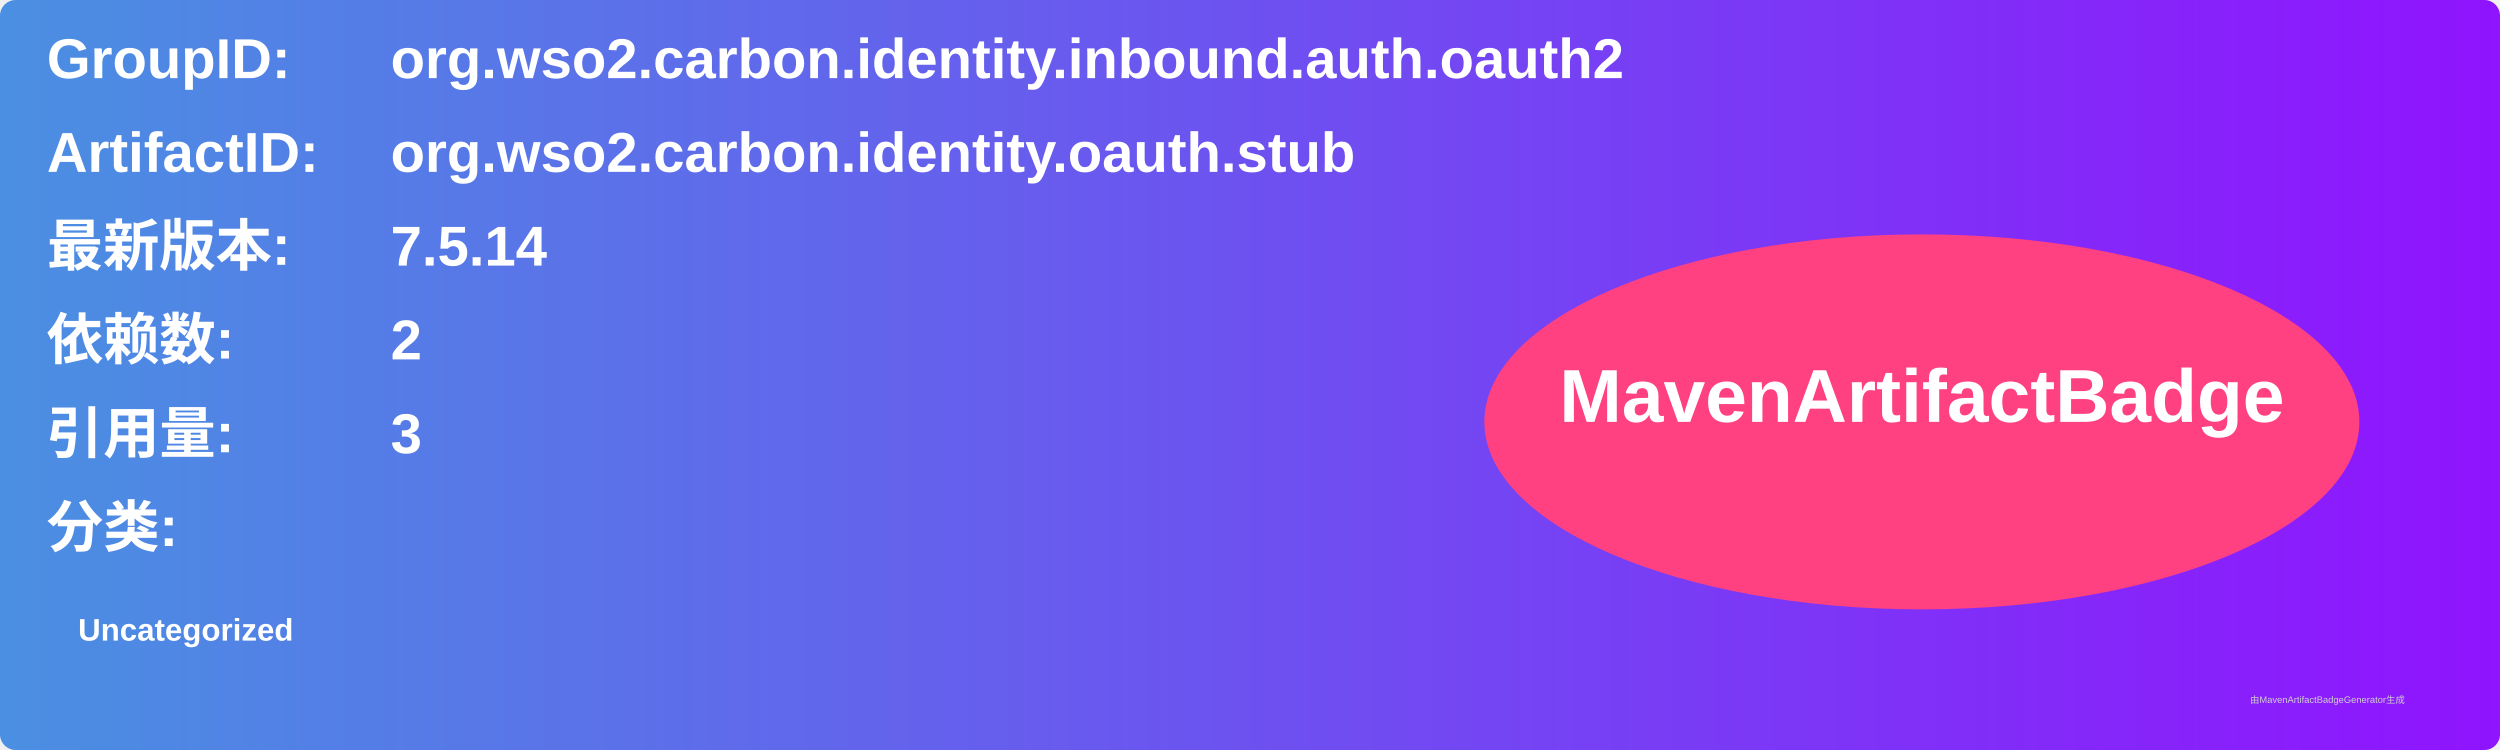
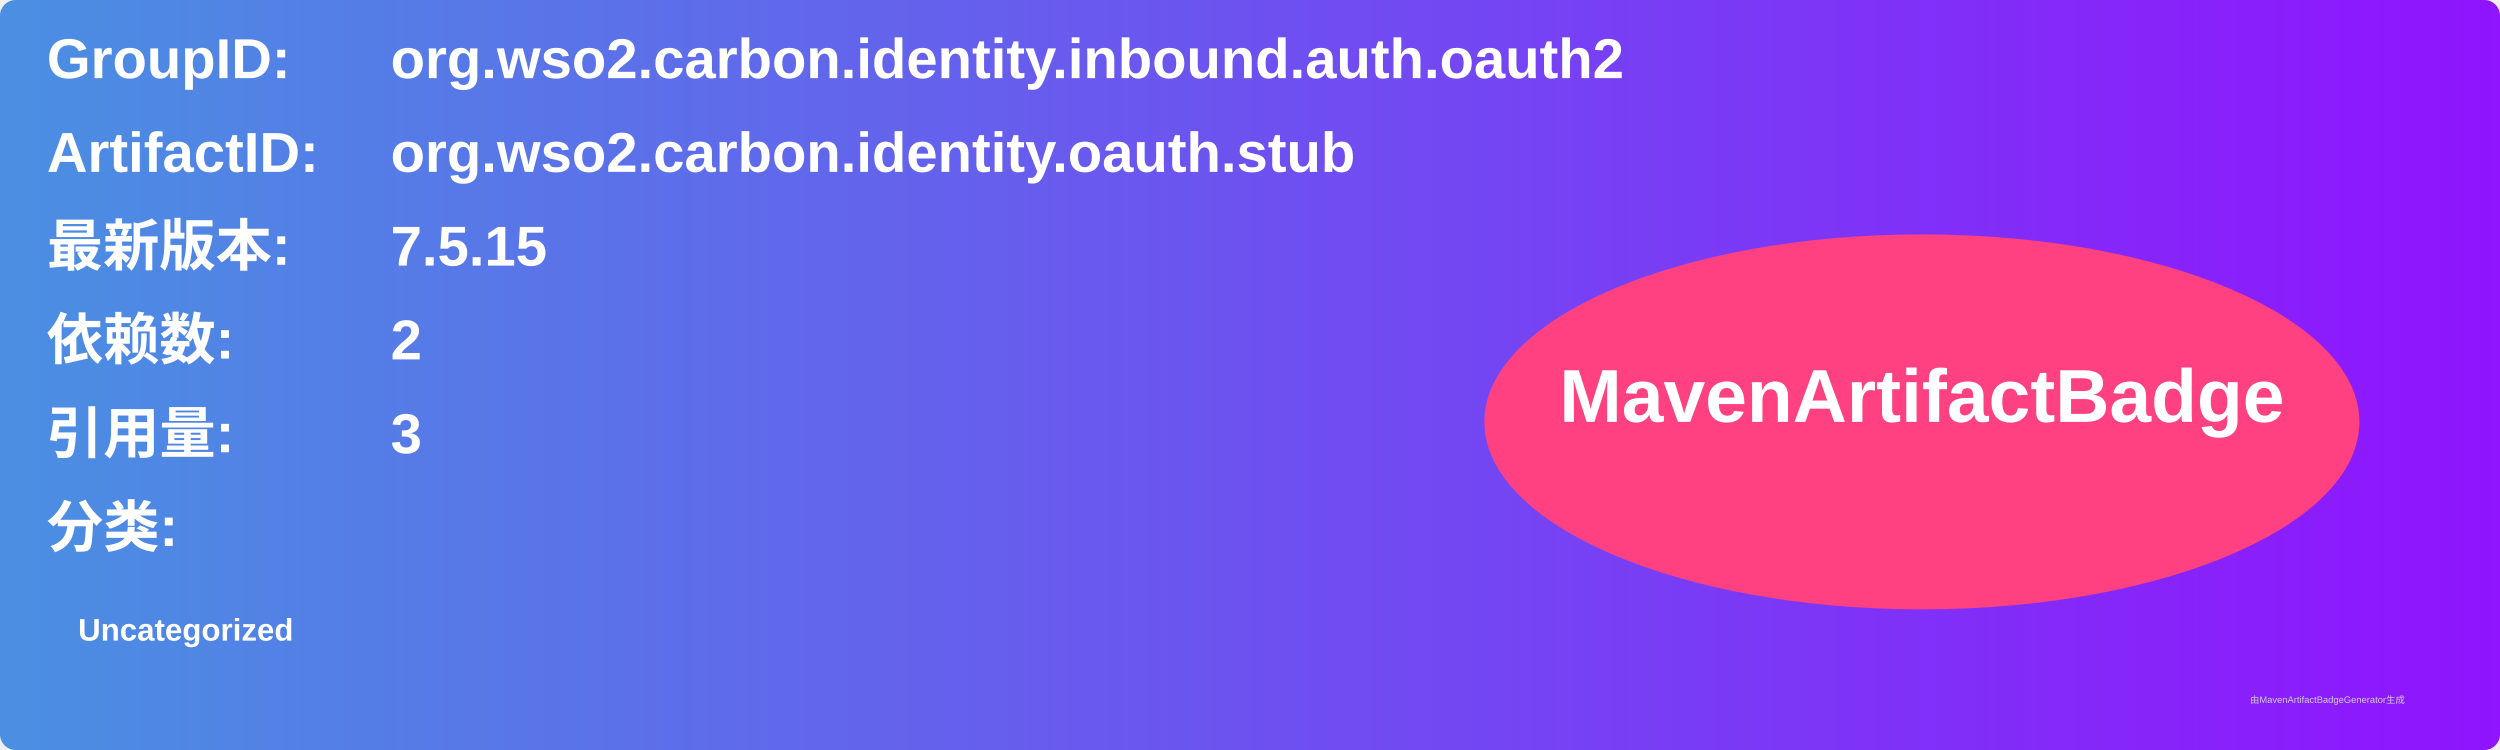
<svg xmlns="http://www.w3.org/2000/svg" width="800" height="240" viewBox="0 0 800 240">
  <linearGradient id="grad" x1="0%" y1="0%" x2="100%" y2="0%">
    <stop offset="0%" stop-color="#4a90e2" />
    <stop offset="100%" stop-color="#9013fe" />
  </linearGradient>
  <rect width="100%" height="100%" rx="5" ry="5" fill="url(#grad)" />
  <g transform="translate(15, 15)">
    <text x="0" y="10" font-family="Arial" font-size="18" fill="white" font-weight="bold" width="260">GroupID:</text>
    <text x="110" y="10" font-family="Arial" font-size="18" fill="white" font-weight="bold" width="460">org.wso2.carbon.identity.inbound.auth.oauth2</text>
    <text x="0" y="40" font-family="Arial" font-size="18" fill="white" font-weight="bold" width="260">ArtifactID:</text>
    <text x="110" y="40" font-family="Arial" font-size="18" fill="white" font-weight="bold" width="460">org.wso2.carbon.identity.oauth.stub</text>
    <text x="0" y="70" font-family="Arial" font-size="18" fill="white" font-weight="bold">最新版本:</text>
    <text x="110" y="70" font-family="Arial" font-size="18" fill="white" font-weight="bold">
-       <tspan font-weight="bold">7.5.14</tspan>
+       <tspan font-weight="bold">7.5.15</tspan>
    </text>
    <text x="0" y="100" font-family="Arial" font-size="18" fill="white" font-weight="bold">依赖数: </text>
    <text x="110" y="100" font-family="Arial" font-size="18" fill="white">
      <tspan font-weight="bold">2</tspan>
    </text>
    <text x="0" y="130" font-family="Arial" font-size="18" fill="white" font-weight="bold">引用量: </text>
    <text x="110" y="130" font-family="Arial" font-size="18" fill="white">
      <tspan font-weight="bold">3</tspan>
    </text>
    <text x="0" y="160" font-family="Arial" font-size="18" fill="white" font-weight="bold">分类:</text>
    <text x="10" y="190" font-family="Arial" font-size="10" fill="white">
      <tspan font-weight="bold">Uncategorized</tspan>
    </text>
    <ellipse cx="600" cy="120" rx="140" ry="60" fill="#ff4081" />
    <text x="600" y="120" text-anchor="middle" font-family="Arial" font-size="24" fill="white" font-weight="bold">MavenArtifactBadge</text>
  </g>
  <text x="720" y="225" font-family="Arial" font-size="3" fill="#d0d0d0">由MavenArtifactBadgeGenerator生成</text>
</svg>
